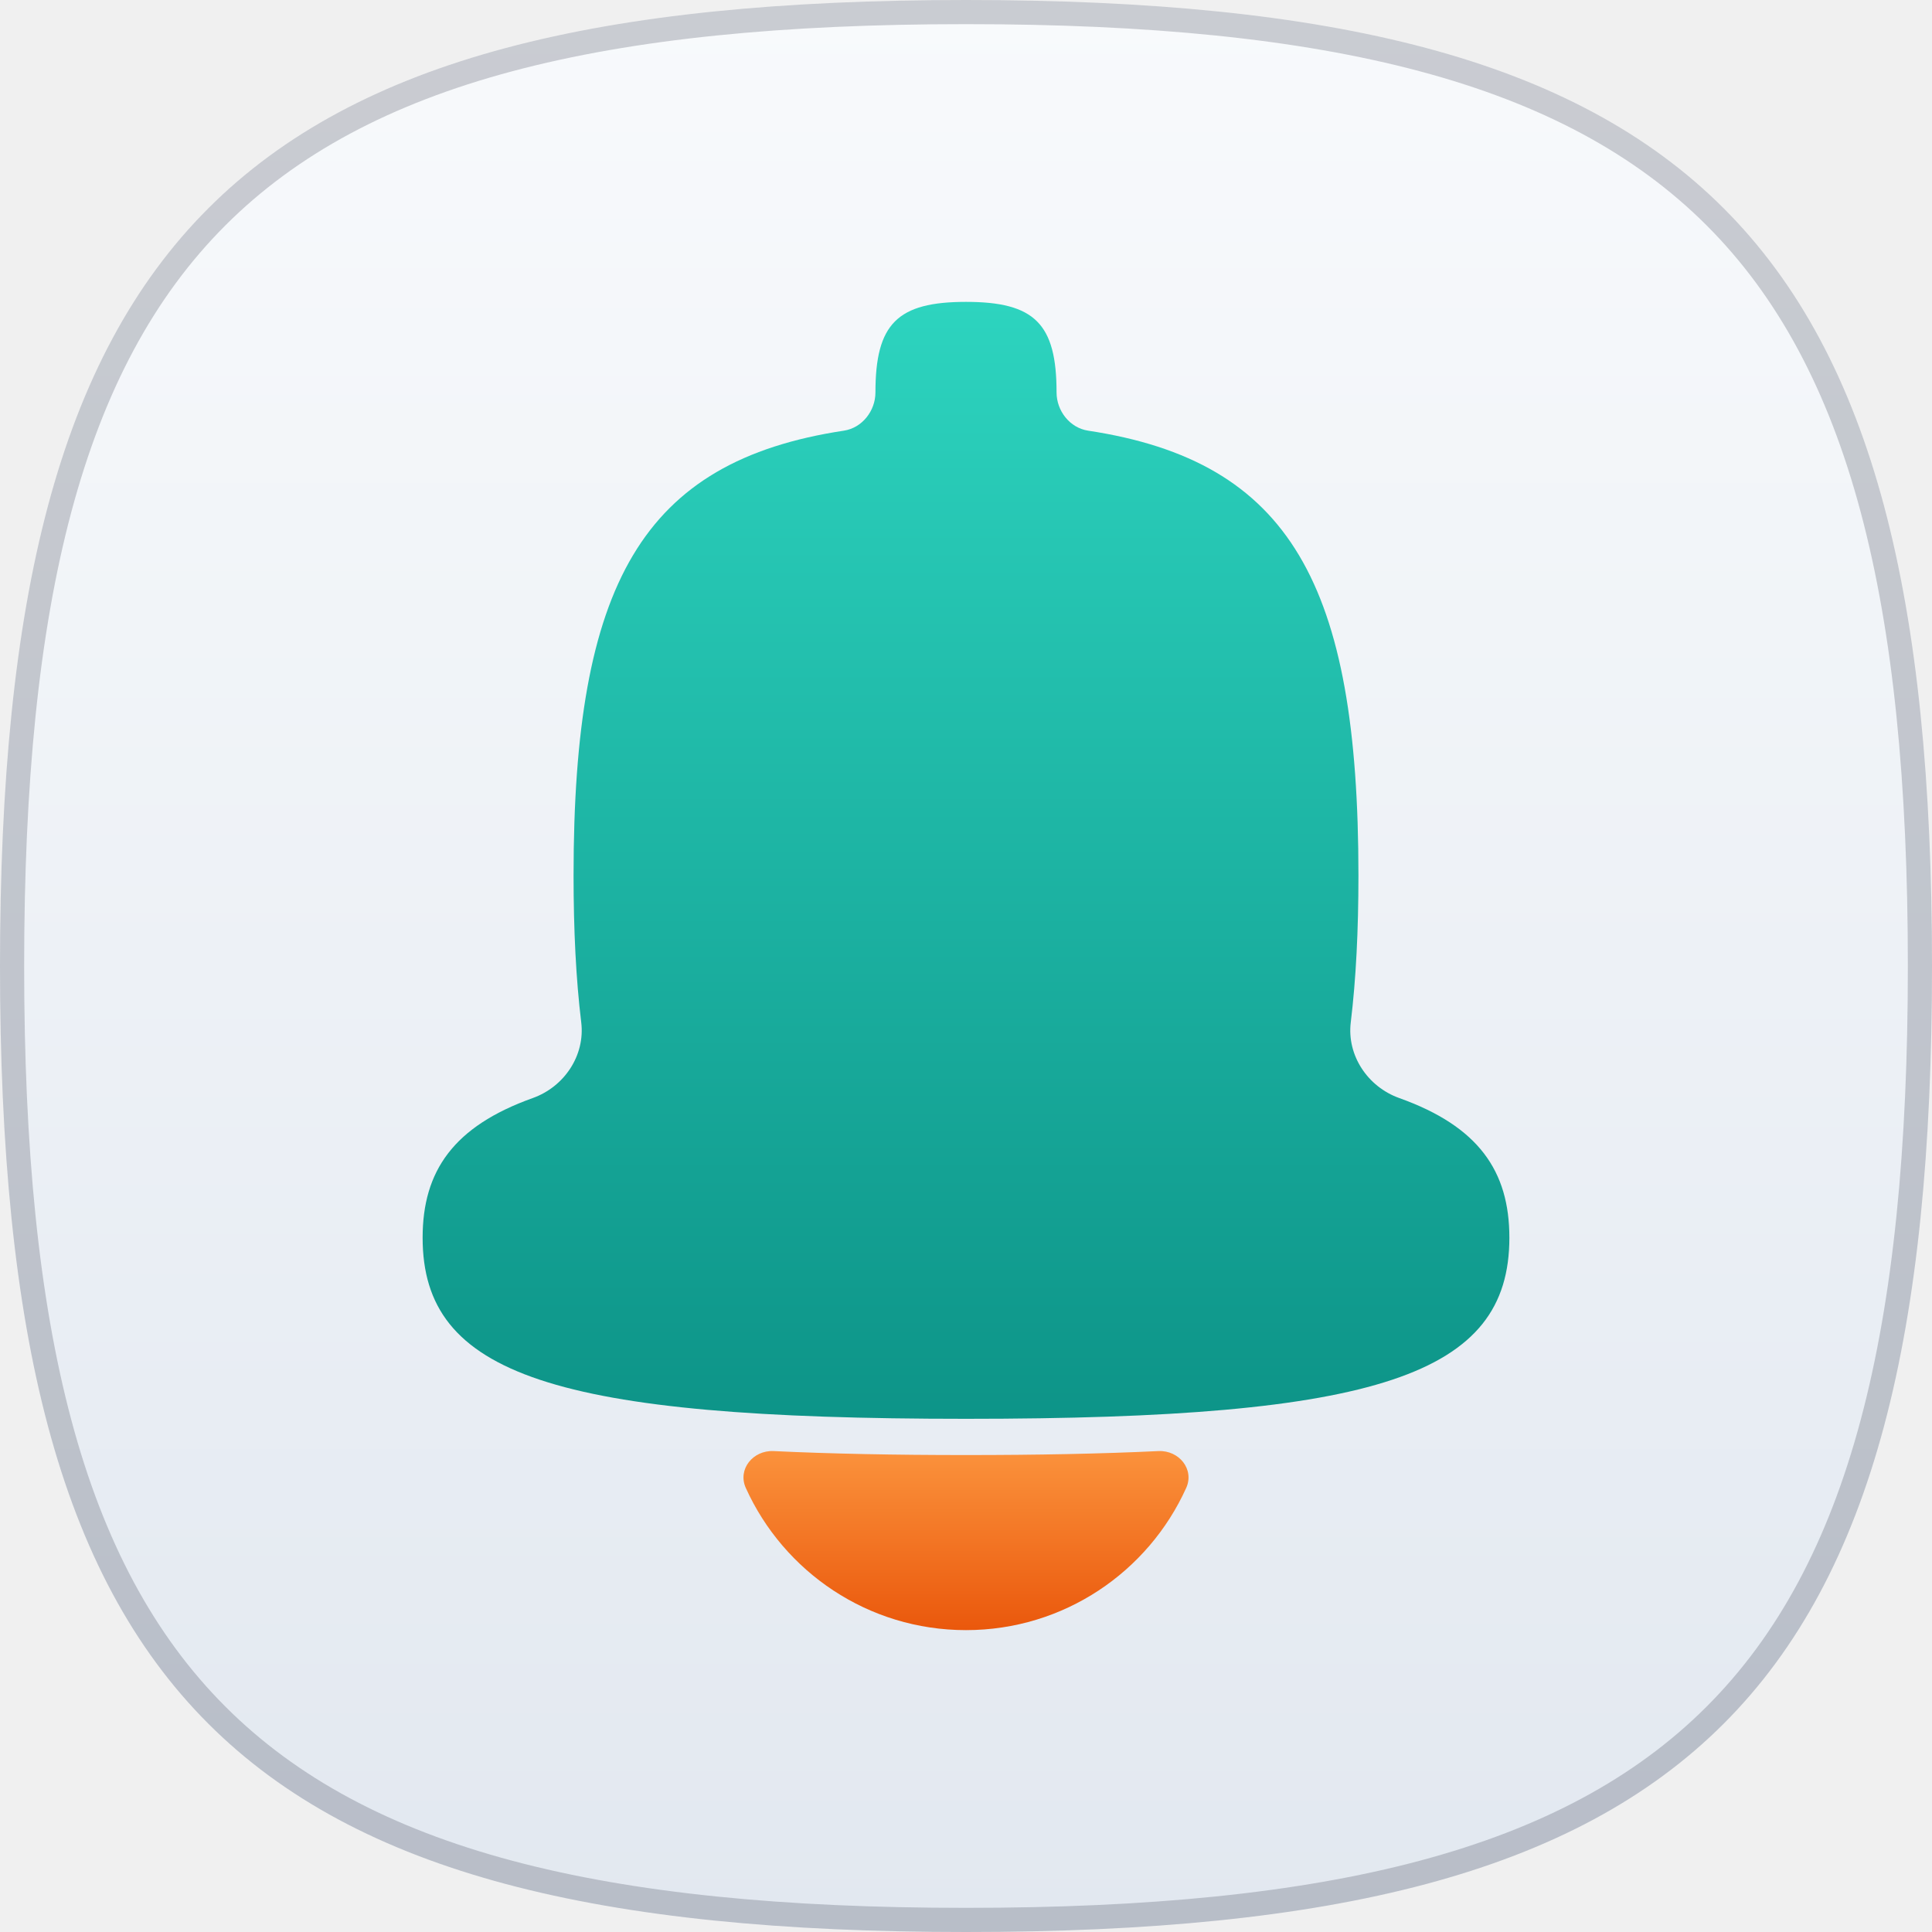
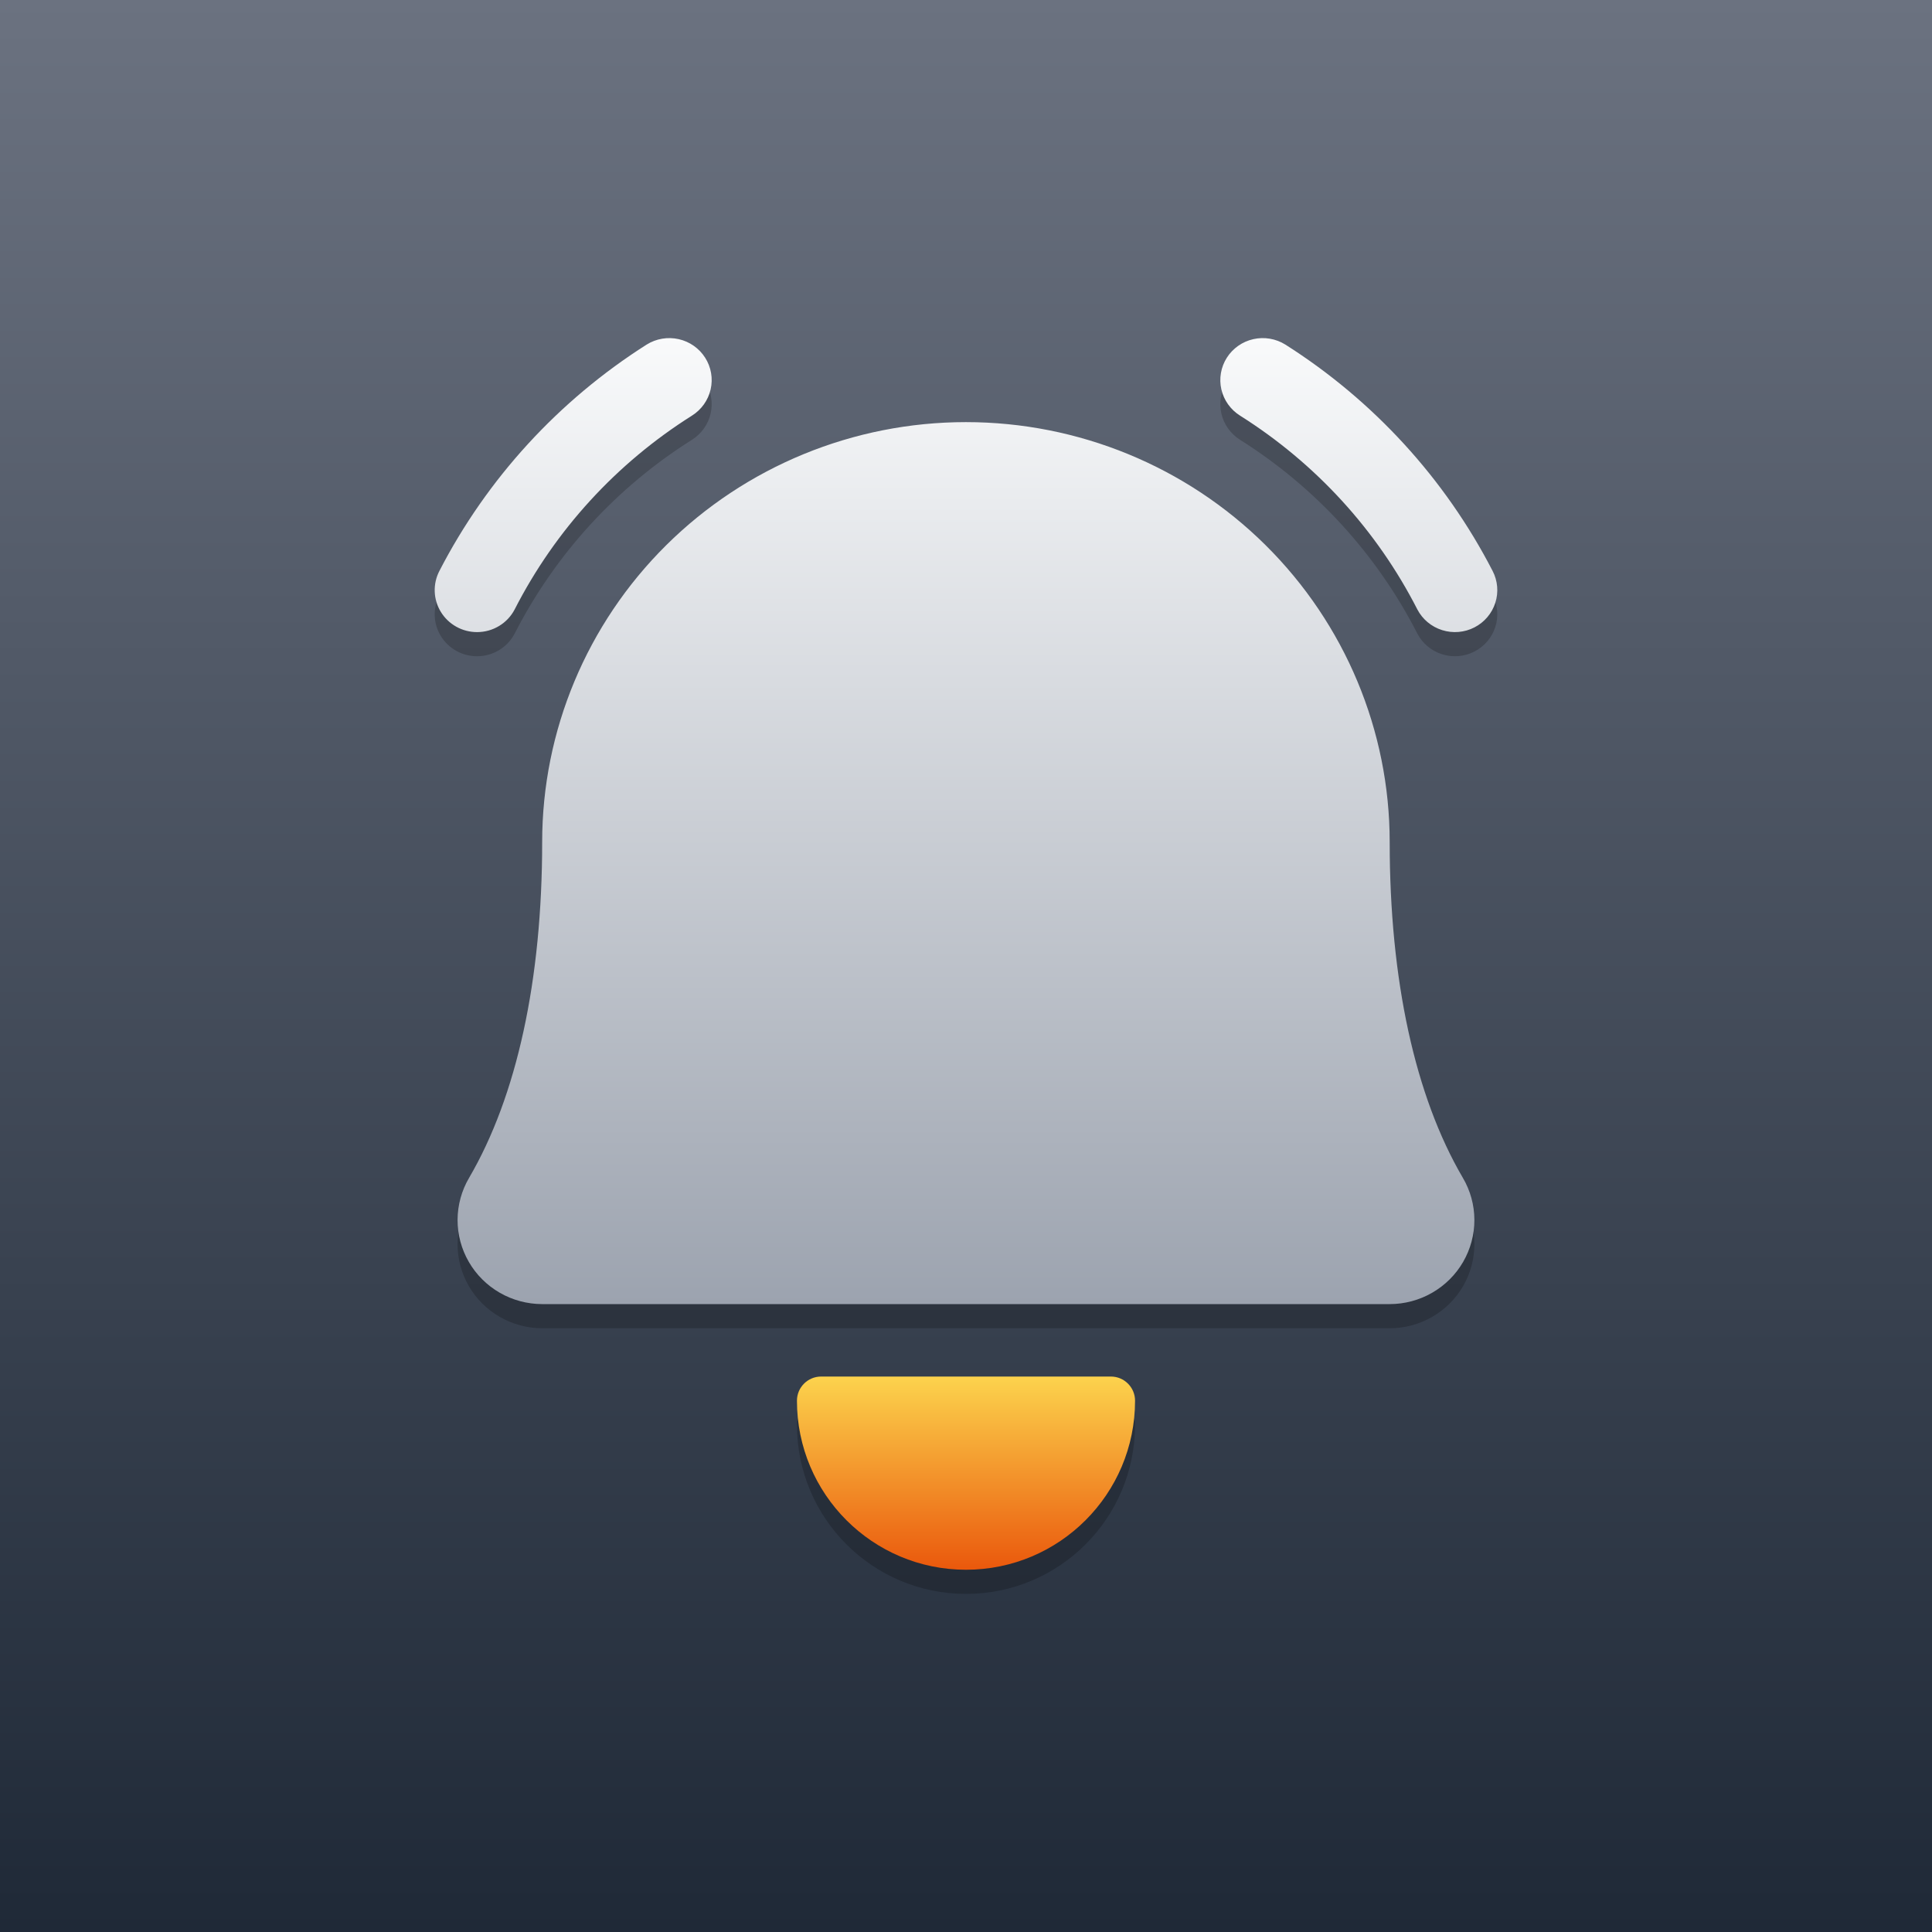
- <svg xmlns="http://www.w3.org/2000/svg" width="320" height="320" viewBox="0 0 320 320" fill="none">
-   <g clip-path="url(#clip0_1004_7034)">
-     <path d="M160 0C281.326 0 320 38.674 320 160C320 281.326 281.326 320 160 320C38.674 320 0 281.326 0 160C0 38.674 38.674 0 160 0Z" fill="url(#paint0_linear_1004_7034)" />
-     <path d="M160 2C220.573 2 259.85 11.683 284.083 35.917C308.317 60.15 318 99.427 318 160C318 220.573 308.317 259.85 284.083 284.083C259.85 308.317 220.573 318 160 318C99.427 318 60.15 308.317 35.917 284.083C11.683 259.85 2 220.573 2 160C2 99.427 11.683 60.15 35.917 35.917C60.15 11.683 99.427 2 160 2Z" stroke="#0F172A" stroke-opacity="0.2" stroke-width="4" />
-     <g clip-path="url(#clip1_1004_7034)">
-       <path fill-rule="evenodd" clip-rule="evenodd" d="M160 50C171.374 50 175 53.626 175 65V65C175 68.052 177.2 70.872 180.217 71.33C213.703 76.409 225 96.776 225 145C225 154.07 224.6 162.155 223.729 169.338C223.063 174.822 226.549 180.011 231.751 181.869C244.863 186.551 250 193.946 250 205C250 227.749 228.246 235 160 235C91.754 235 70 227.749 70 205C70 193.946 75.137 186.551 88.249 181.869C93.451 180.011 96.937 174.822 96.271 169.338C95.4 162.155 95 154.07 95 145C95 96.776 106.297 76.409 139.783 71.33C142.8 70.872 145 68.052 145 65V65C145 53.626 148.626 50 160 50Z" fill="url(#paint1_linear_1004_7034)" />
-       <path fill-rule="evenodd" clip-rule="evenodd" d="M128.129 240.343C124.733 240.181 122.13 243.356 123.53 246.454C129.804 260.338 143.774 270 160 270C176.226 270 190.196 260.338 196.47 246.454C197.87 243.356 195.266 240.181 191.87 240.343C182.438 240.793 171.85 241 160 241C148.15 241 137.561 240.793 128.129 240.343Z" fill="url(#paint2_linear_1004_7034)" />
-     </g>
-   </g>
+ <svg xmlns="http://www.w3.org/2000/svg" width="80" height="80" viewBox="0 0 80 80" fill="none">
+   <rect width="80" height="80" fill="url(#paint0_linear_2424_9938)" />
+   <path d="M61.053 26.979C60.64 27.191 60.159 27.232 59.716 27.092C59.272 26.953 58.903 26.645 58.689 26.235C57.014 22.956 54.479 20.184 51.35 18.212C51.155 18.09 50.986 17.931 50.853 17.744C50.72 17.558 50.625 17.347 50.574 17.124C50.523 16.901 50.517 16.671 50.556 16.446C50.595 16.22 50.678 16.005 50.801 15.812C50.924 15.618 51.085 15.451 51.273 15.319C51.461 15.187 51.674 15.093 51.899 15.043C52.123 14.992 52.356 14.986 52.583 15.025C52.811 15.064 53.028 15.146 53.223 15.268C56.87 17.582 59.831 20.815 61.803 24.636C62.017 25.045 62.059 25.522 61.918 25.961C61.777 26.401 61.466 26.767 61.053 26.979ZM19.754 27.174C20.075 27.174 20.391 27.087 20.665 26.921C20.94 26.756 21.163 26.518 21.311 26.235C22.986 22.956 25.521 20.184 28.65 18.212C29.044 17.965 29.323 17.574 29.426 17.124C29.529 16.674 29.447 16.202 29.199 15.812C28.95 15.421 28.556 15.145 28.102 15.043C27.647 14.941 27.171 15.022 26.777 15.268C23.131 17.582 20.169 20.815 18.197 24.636C18.058 24.901 17.991 25.196 18.001 25.495C18.011 25.793 18.099 26.084 18.255 26.339C18.412 26.594 18.632 26.805 18.894 26.951C19.157 27.098 19.453 27.174 19.754 27.174ZM60.573 49.77C60.884 50.298 61.049 50.898 61.051 51.51C61.053 52.121 60.892 52.723 60.585 53.253C60.278 53.784 59.835 54.224 59.301 54.531C58.767 54.838 58.161 55 57.544 55H48.595C46.571 55 31.399 55 31.399 55H22.45C21.833 54.999 21.227 54.837 20.694 54.529C20.161 54.223 19.718 53.782 19.412 53.251C19.105 52.721 18.945 52.12 18.947 51.509C18.95 50.898 19.114 50.298 19.425 49.77C21.401 46.389 22.45 41.583 22.45 35.87C22.45 31.258 24.298 26.834 27.589 23.573C30.88 20.311 35.343 18.479 39.997 18.479C44.651 18.479 49.114 20.311 52.404 23.573C55.695 26.834 57.544 31.258 57.544 35.87C57.544 41.581 58.592 46.387 60.573 49.77Z" fill="black" fill-opacity="0.2" />
+   <path d="M33 59C33 58.448 33.448 58 34 58H46C46.552 58 47 58.448 47 59C47 62.866 43.866 66 40 66C36.134 66 33 62.866 33 59Z" fill="black" fill-opacity="0.2" />
+   <path d="M61.053 25.979C60.64 26.191 60.159 26.232 59.716 26.092C59.272 25.953 58.903 25.645 58.689 25.235C57.014 21.956 54.479 19.184 51.35 17.212C51.155 17.09 50.986 16.931 50.853 16.744C50.72 16.558 50.625 16.347 50.574 16.124C50.523 15.901 50.517 15.671 50.556 15.446C50.595 15.22 50.678 15.005 50.801 14.812C50.924 14.618 51.085 14.451 51.273 14.319C51.461 14.187 51.674 14.093 51.899 14.043C52.123 13.992 52.356 13.986 52.583 14.025C52.811 14.064 53.028 14.146 53.223 14.268C56.87 16.582 59.831 19.815 61.803 23.636C62.017 24.045 62.059 24.522 61.918 24.961C61.777 25.401 61.466 25.767 61.053 25.979ZM19.754 26.174C20.075 26.174 20.391 26.087 20.665 25.921C20.94 25.756 21.163 25.518 21.311 25.235C22.986 21.956 25.521 19.184 28.65 17.212C29.044 16.965 29.323 16.574 29.426 16.124C29.529 15.674 29.447 15.202 29.199 14.812C28.95 14.421 28.556 14.145 28.102 14.043C27.647 13.941 27.171 14.022 26.777 14.268C23.131 16.582 20.169 19.815 18.197 23.636C18.058 23.901 17.991 24.196 18.001 24.495C18.011 24.793 18.099 25.084 18.255 25.339C18.412 25.594 18.632 25.805 18.894 25.951C19.157 26.098 19.453 26.174 19.754 26.174ZM60.573 48.77C60.884 49.298 61.049 49.898 61.051 50.51C61.053 51.121 60.892 51.723 60.585 52.253C60.278 52.784 59.835 53.224 59.301 53.531C58.767 53.838 58.161 54 57.544 54H48.595C46.571 54 31.399 54 31.399 54H22.45C21.833 53.999 21.227 53.837 20.694 53.53C20.161 53.223 19.718 52.782 19.412 52.251C19.105 51.721 18.945 51.12 18.947 50.509C18.95 49.898 19.114 49.298 19.425 48.77C21.401 45.389 22.45 40.583 22.45 34.87C22.45 30.258 24.298 25.834 27.589 22.573C30.88 19.311 35.343 17.479 39.997 17.479C44.651 17.479 49.114 19.311 52.404 22.573C55.695 25.834 57.544 30.258 57.544 34.87C57.544 40.581 58.592 45.387 60.573 48.77Z" fill="url(#paint1_linear_2424_9938)" />
+   <path d="M33 58C33 57.448 33.448 57 34 57H46C46.552 57 47 57.448 47 58V58C47 61.866 43.866 65 40 65V65C36.134 65 33 61.866 33 58V58Z" fill="url(#paint2_linear_2424_9938)" />
  <defs>
-     <linearGradient id="paint0_linear_1004_7034" x1="160" y1="0" x2="160" y2="320" gradientUnits="userSpaceOnUse">
-       <stop stop-color="#F8FAFC" />
-       <stop offset="1" stop-color="#E2E8F0" />
+     <linearGradient id="paint0_linear_2424_9938" x1="40" y1="0" x2="40" y2="80" gradientUnits="userSpaceOnUse">
+       <stop stop-color="#6B7280" />
+       <stop offset="1" stop-color="#1F2937" />
    </linearGradient>
-     <linearGradient id="paint1_linear_1004_7034" x1="160" y1="50" x2="160" y2="235" gradientUnits="userSpaceOnUse">
-       <stop stop-color="#2DD4BF" />
-       <stop offset="1" stop-color="#0D9488" />
+     <linearGradient id="paint1_linear_2424_9938" x1="40" y1="14" x2="40" y2="54" gradientUnits="userSpaceOnUse">
+       <stop stop-color="#F9FAFB" />
+       <stop offset="1" stop-color="#9CA3AF" />
    </linearGradient>
-     <linearGradient id="paint2_linear_1004_7034" x1="160" y1="240.337" x2="160" y2="270" gradientUnits="userSpaceOnUse">
-       <stop stop-color="#FB923C" />
+     <linearGradient id="paint2_linear_2424_9938" x1="40" y1="57" x2="40" y2="65" gradientUnits="userSpaceOnUse">
+       <stop stop-color="#FCD34D" />
      <stop offset="1" stop-color="#EA580C" />
    </linearGradient>
-     <clipPath id="clip0_1004_7034">
-       <rect width="320" height="320" fill="white" />
-     </clipPath>
-     <clipPath id="clip1_1004_7034">
-       <rect width="240" height="240" fill="white" transform="translate(40 40)" />
-     </clipPath>
  </defs>
</svg>
